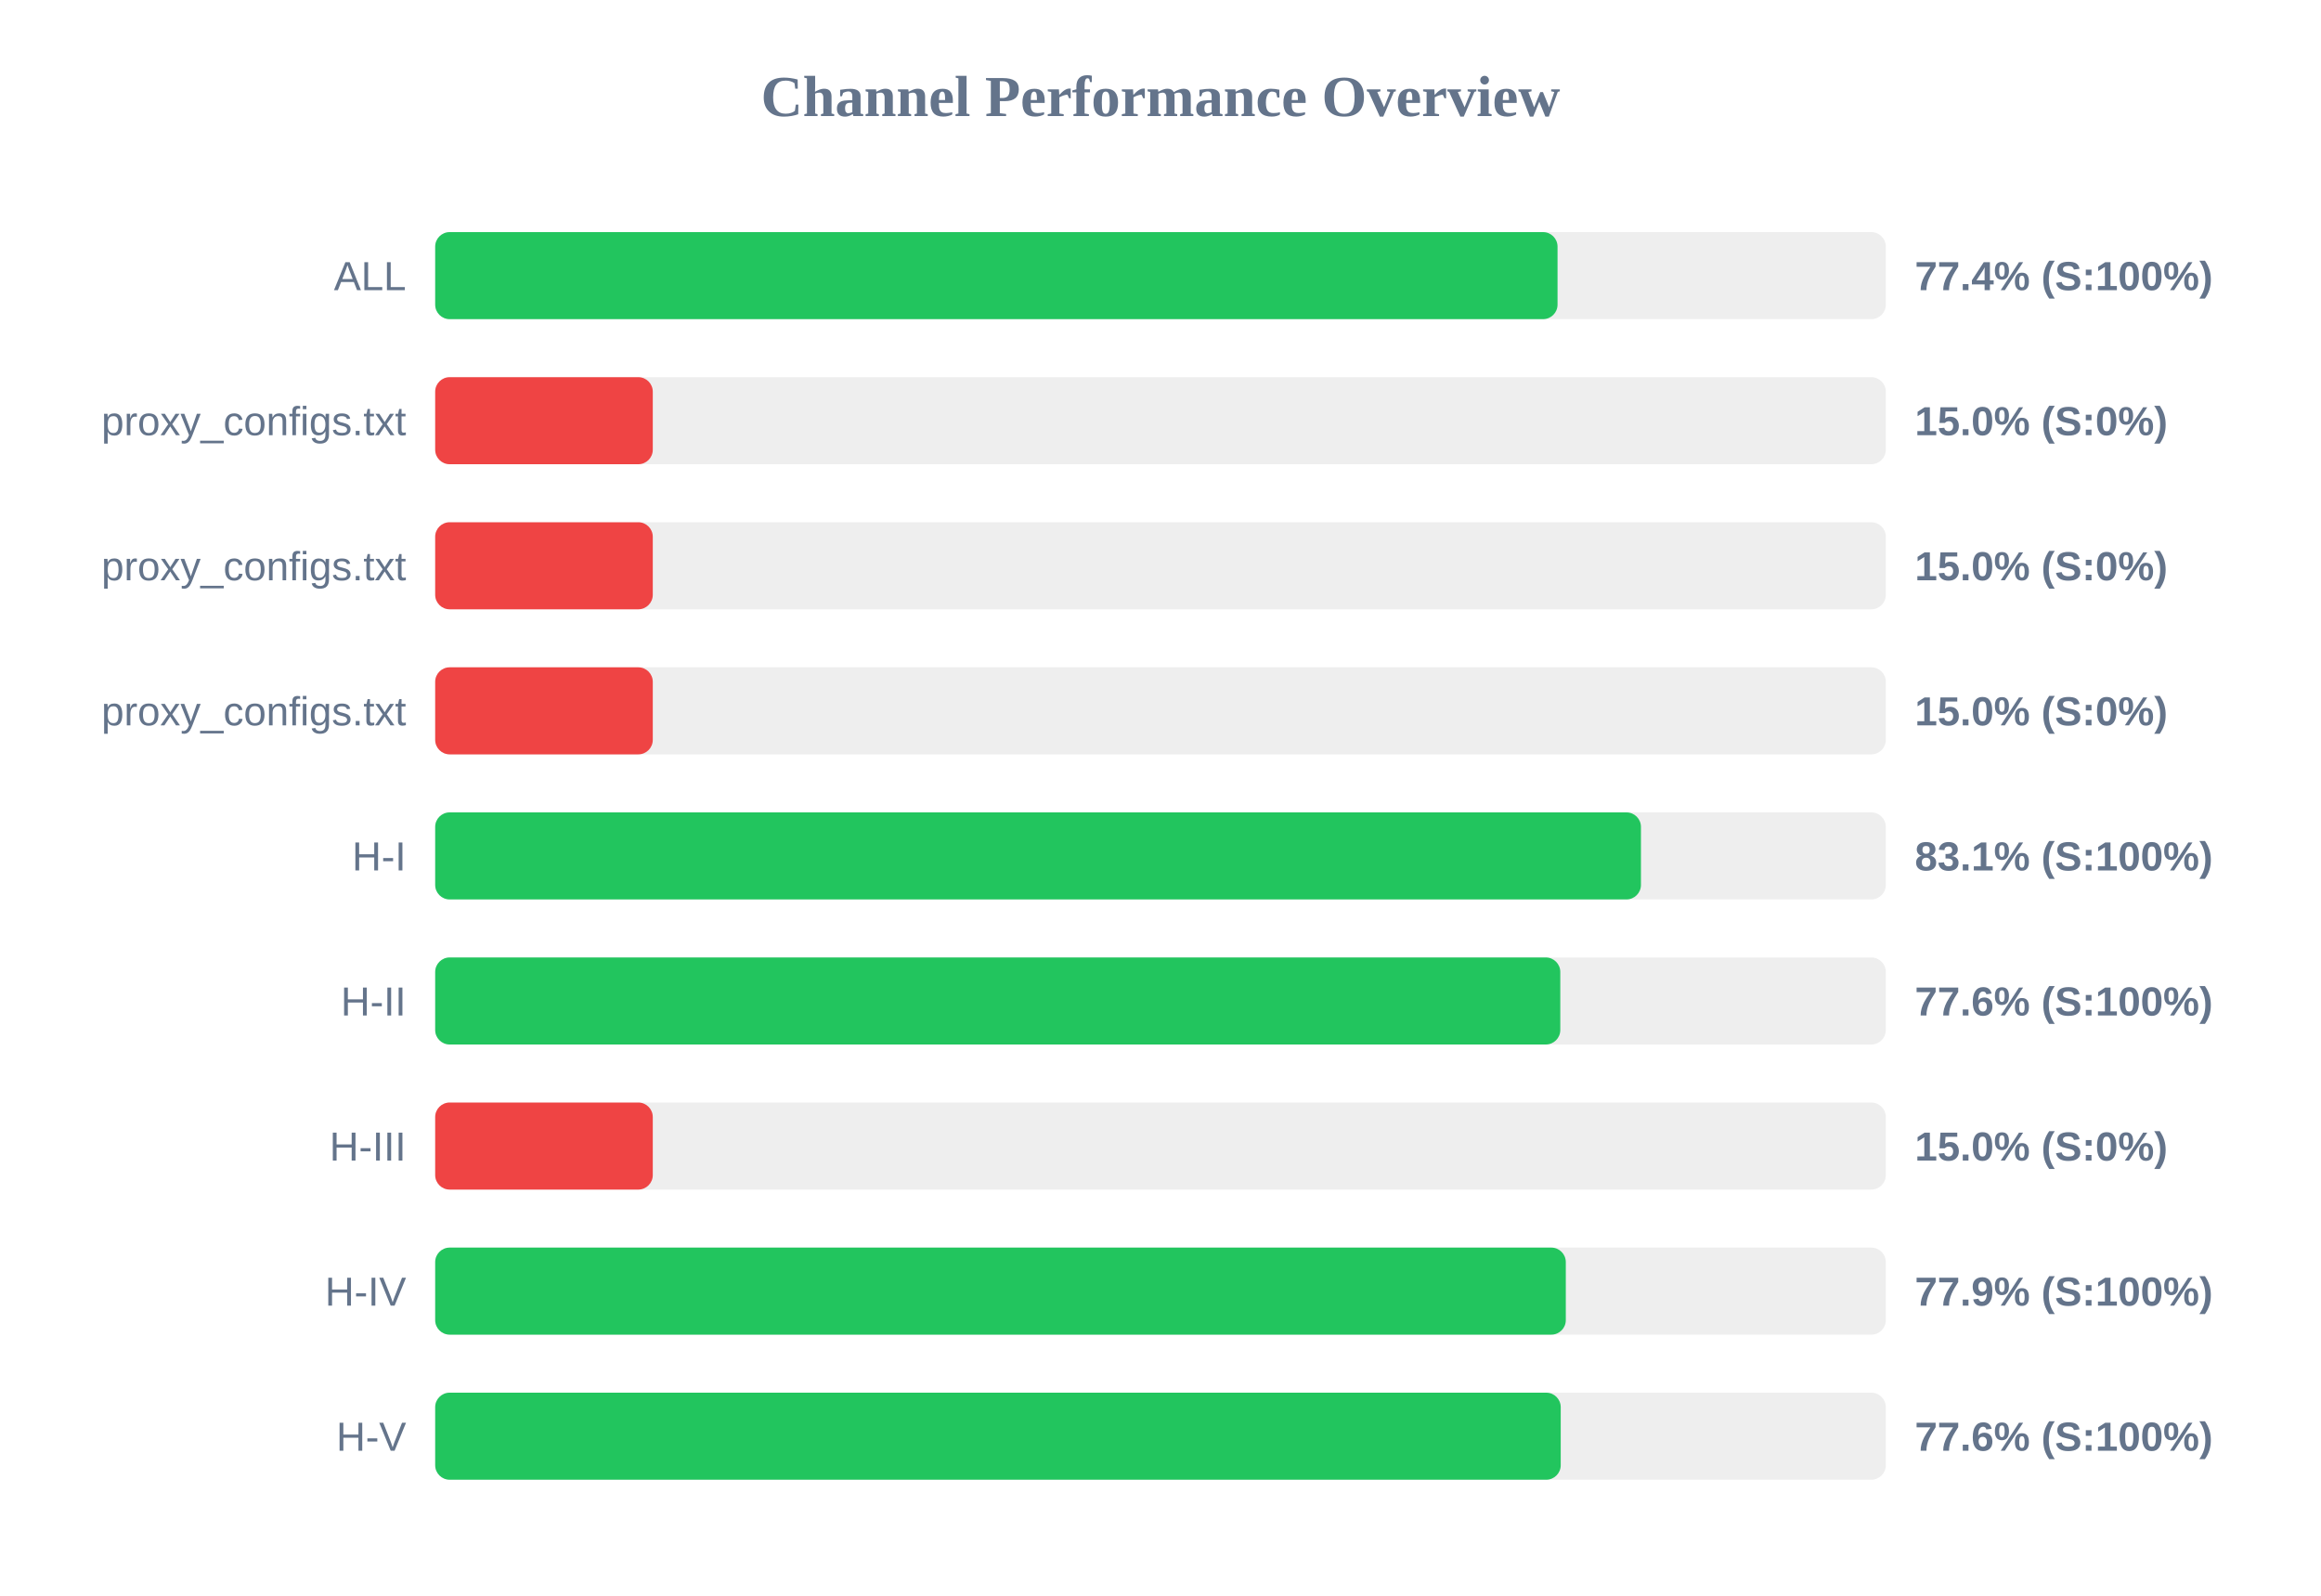
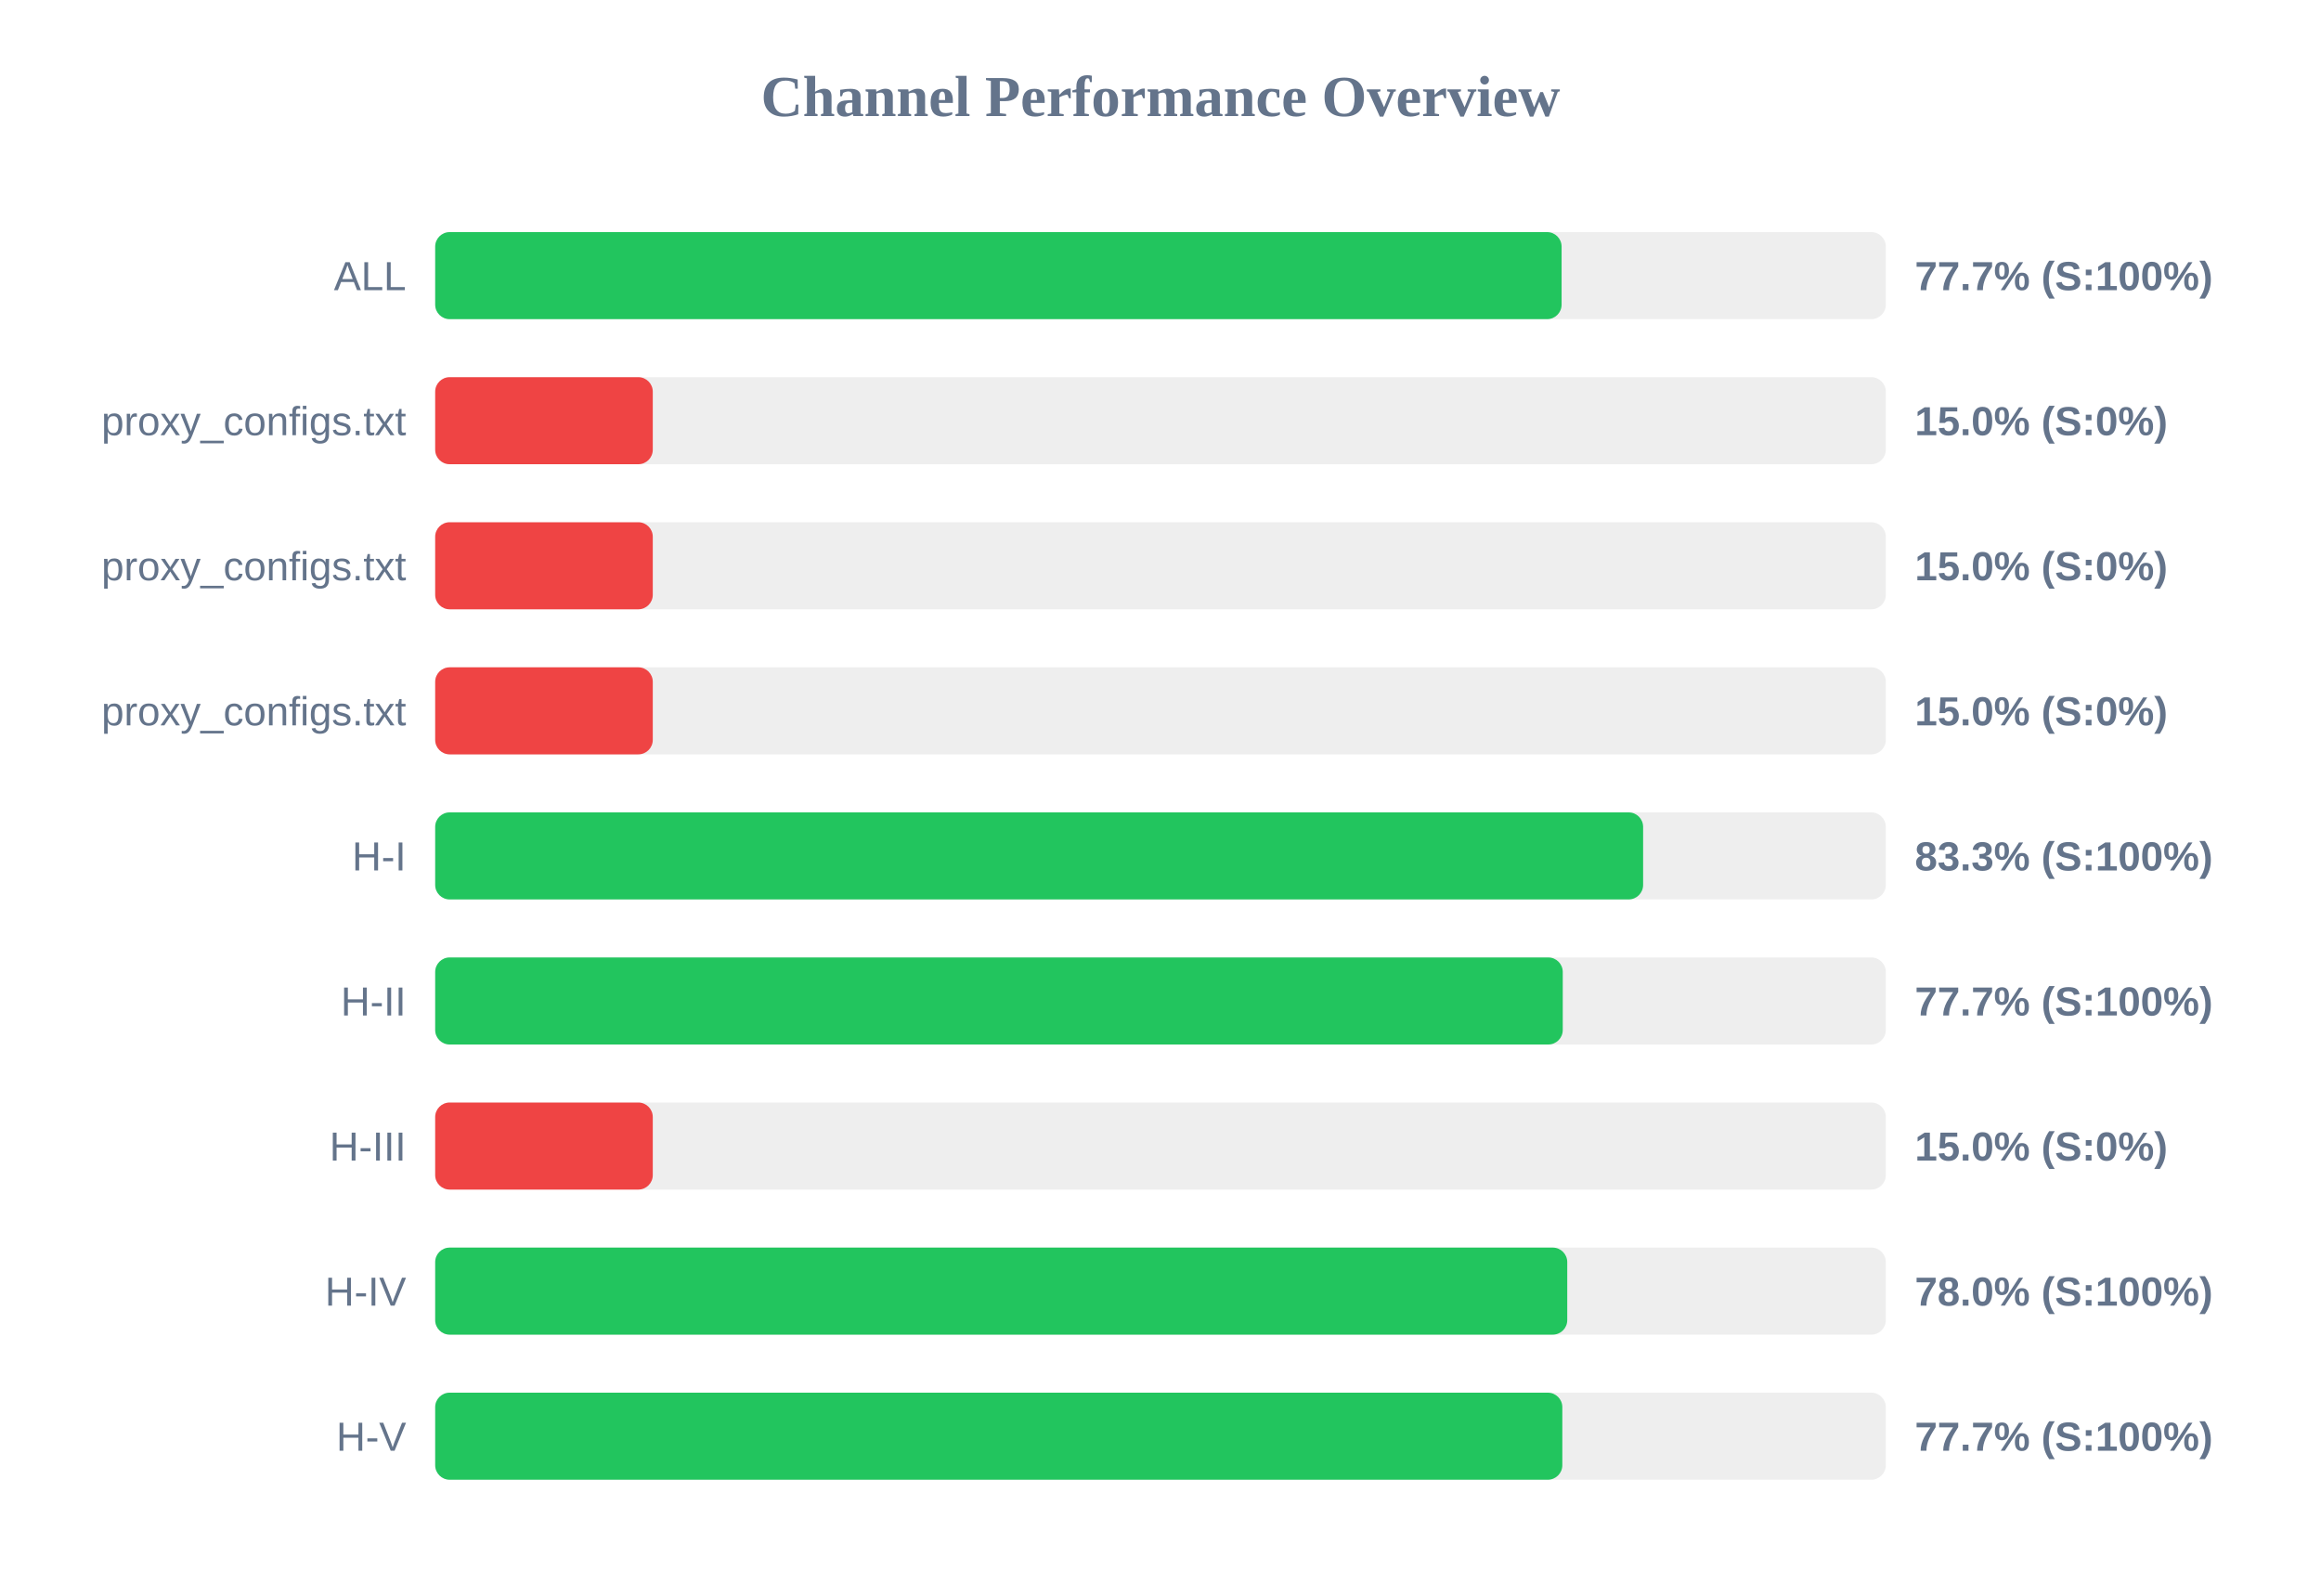
<svg xmlns="http://www.w3.org/2000/svg" width="800" height="550" version="1.1">
  <style>
        .row { font: 14px Arial; fill: #64748b; }
        .score { font: bold 14px Arial; fill: #64748b; }
    </style>
  <text x="400" y="40" text-anchor="middle" font-size="20px" font-weight="bold" fill="#64748b">Channel Performance Overview</text>
  <rect x="150" y="80" width="500" height="30" fill="#eee" rx="5" />
-   <rect x="150" y="80" width="386.85" height="30" fill="#22c55e" rx="5" />
+   <rect x="150" y="80" width="388.25" height="30" fill="#22c55e" rx="5" />
  <text x="140" y="100" text-anchor="end" class="row">ALL</text>
-   <text x="660" y="100" text-anchor="start" class="score">77.4% (S:100%)</text>
+   <text x="660" y="100" text-anchor="start" class="score">77.7% (S:100%)</text>
  <rect x="150" y="130" width="500" height="30" fill="#eee" rx="5" />
  <rect x="150" y="130" width="75.0" height="30" fill="#ef4444" rx="5" />
  <text x="140" y="150" text-anchor="end" class="row">proxy_configs.txt</text>
  <text x="660" y="150" text-anchor="start" class="score">15.0% (S:0%)</text>
  <rect x="150" y="180" width="500" height="30" fill="#eee" rx="5" />
  <rect x="150" y="180" width="75.0" height="30" fill="#ef4444" rx="5" />
  <text x="140" y="200" text-anchor="end" class="row">proxy_configs.txt</text>
  <text x="660" y="200" text-anchor="start" class="score">15.0% (S:0%)</text>
  <rect x="150" y="230" width="500" height="30" fill="#eee" rx="5" />
  <rect x="150" y="230" width="75.0" height="30" fill="#ef4444" rx="5" />
  <text x="140" y="250" text-anchor="end" class="row">proxy_configs.txt</text>
  <text x="660" y="250" text-anchor="start" class="score">15.0% (S:0%)</text>
  <rect x="150" y="280" width="500" height="30" fill="#eee" rx="5" />
-   <rect x="150" y="280" width="415.6" height="30" fill="#22c55e" rx="5" />
+   <rect x="150" y="280" width="416.35" height="30" fill="#22c55e" rx="5" />
  <text x="140" y="300" text-anchor="end" class="row">H-I</text>
-   <text x="660" y="300" text-anchor="start" class="score">83.1% (S:100%)</text>
+   <text x="660" y="300" text-anchor="start" class="score">83.3% (S:100%)</text>
  <rect x="150" y="330" width="500" height="30" fill="#eee" rx="5" />
-   <rect x="150" y="330" width="387.8" height="30" fill="#22c55e" rx="5" />
+   <rect x="150" y="330" width="388.65" height="30" fill="#22c55e" rx="5" />
  <text x="140" y="350" text-anchor="end" class="row">H-II</text>
-   <text x="660" y="350" text-anchor="start" class="score">77.6% (S:100%)</text>
+   <text x="660" y="350" text-anchor="start" class="score">77.7% (S:100%)</text>
  <rect x="150" y="380" width="500" height="30" fill="#eee" rx="5" />
  <rect x="150" y="380" width="75.0" height="30" fill="#ef4444" rx="5" />
  <text x="140" y="400" text-anchor="end" class="row">H-III</text>
  <text x="660" y="400" text-anchor="start" class="score">15.0% (S:0%)</text>
  <rect x="150" y="430" width="500" height="30" fill="#eee" rx="5" />
-   <rect x="150" y="430" width="389.7" height="30" fill="#22c55e" rx="5" />
+   <rect x="150" y="430" width="390.2" height="30" fill="#22c55e" rx="5" />
  <text x="140" y="450" text-anchor="end" class="row">H-IV</text>
-   <text x="660" y="450" text-anchor="start" class="score">77.9% (S:100%)</text>
+   <text x="660" y="450" text-anchor="start" class="score">78.0% (S:100%)</text>
  <rect x="150" y="480" width="500" height="30" fill="#eee" rx="5" />
-   <rect x="150" y="480" width="387.95" height="30" fill="#22c55e" rx="5" />
+   <rect x="150" y="480" width="388.5" height="30" fill="#22c55e" rx="5" />
  <text x="140" y="500" text-anchor="end" class="row">H-V</text>
-   <text x="660" y="500" text-anchor="start" class="score">77.6% (S:100%)</text>
+   <text x="660" y="500" text-anchor="start" class="score">77.7% (S:100%)</text>
</svg>
